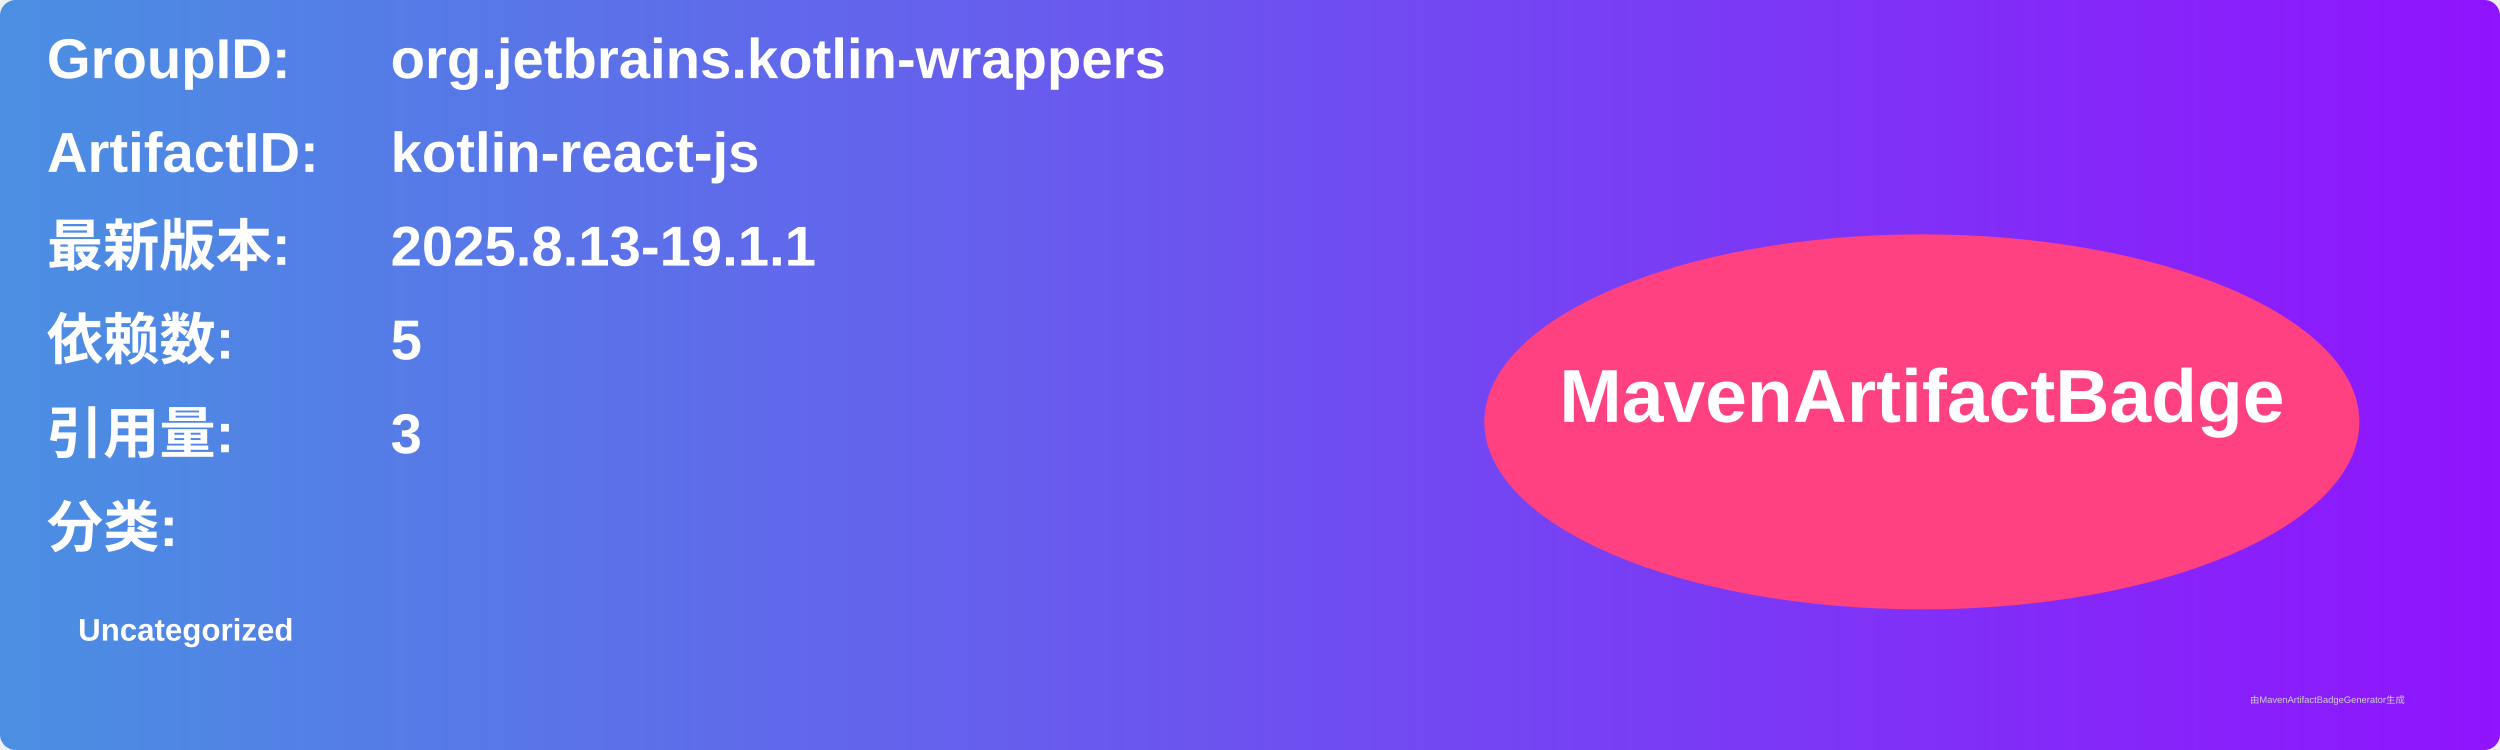
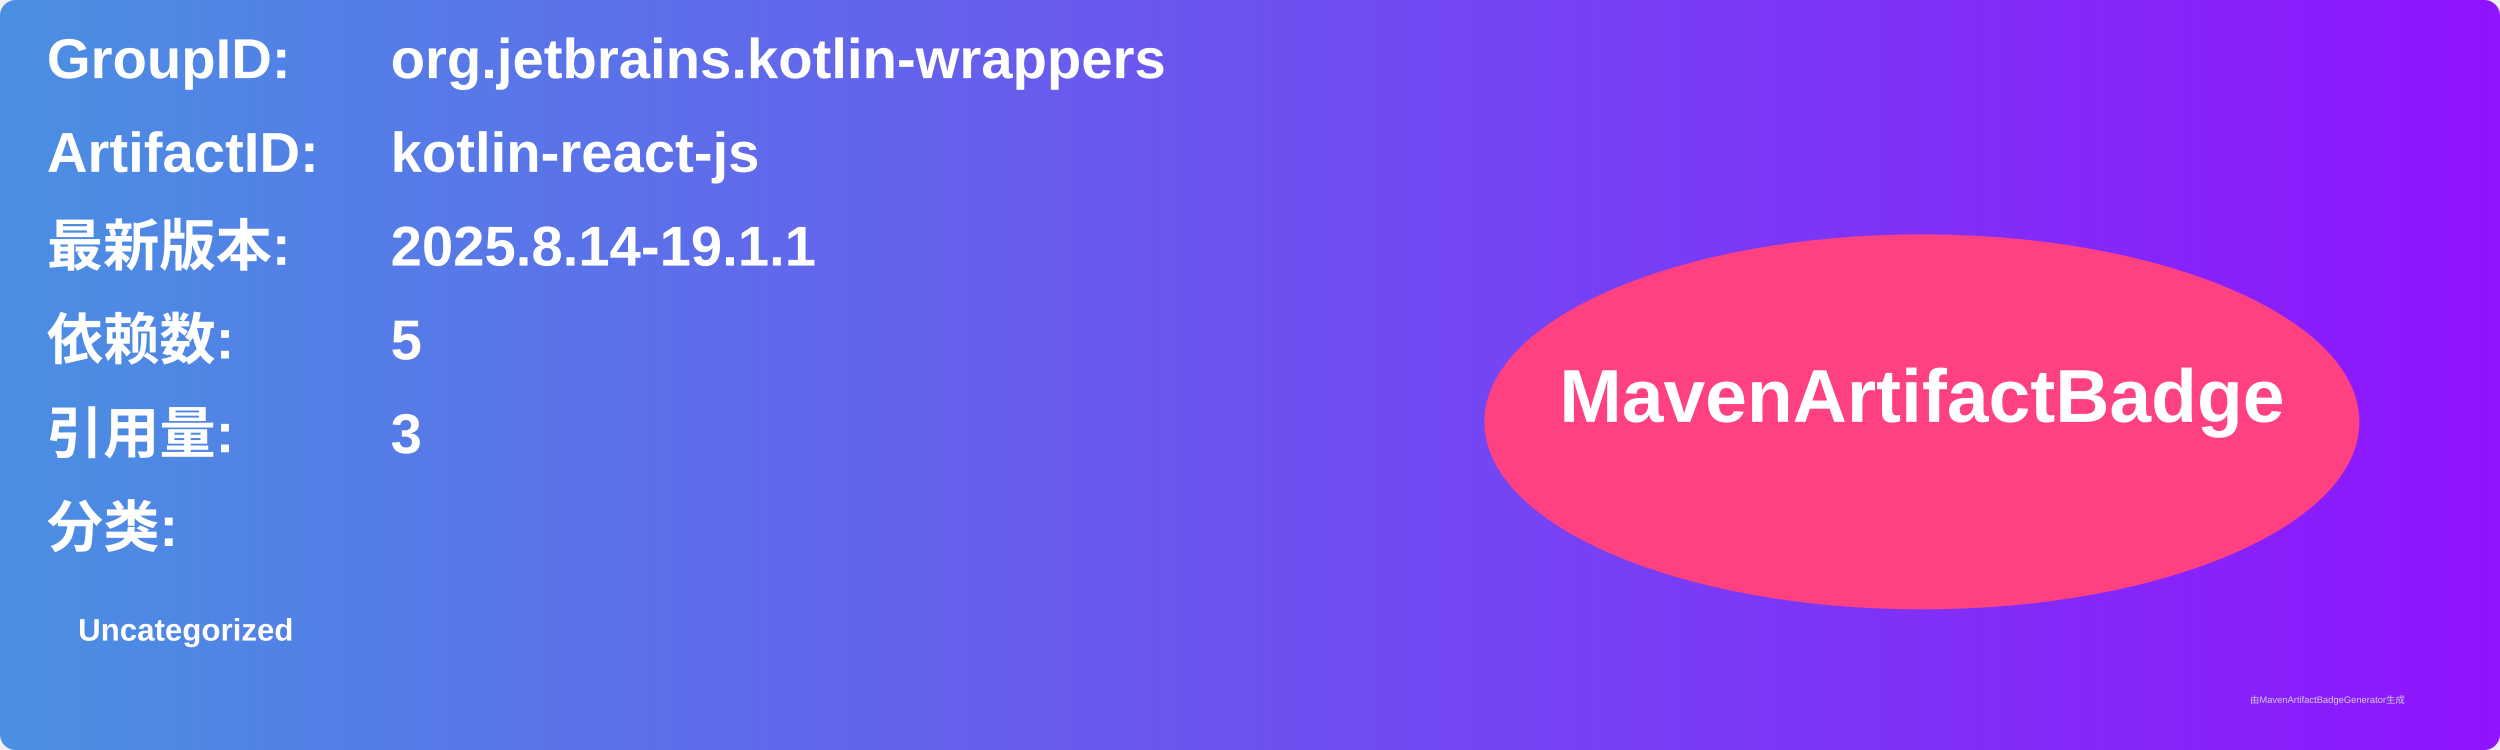
<svg xmlns="http://www.w3.org/2000/svg" width="800" height="240" viewBox="0 0 800 240">
  <linearGradient id="grad" x1="0%" y1="0%" x2="100%" y2="0%">
    <stop offset="0%" stop-color="#4a90e2" />
    <stop offset="100%" stop-color="#9013fe" />
  </linearGradient>
  <rect width="100%" height="100%" rx="5" ry="5" fill="url(#grad)" />
  <g transform="translate(15, 15)">
    <text x="0" y="10" font-family="Arial" font-size="18" fill="white" font-weight="bold" width="260">GroupID:</text>
    <text x="110" y="10" font-family="Arial" font-size="18" fill="white" font-weight="bold" width="460">org.jetbrains.kotlin-wrappers</text>
    <text x="0" y="40" font-family="Arial" font-size="18" fill="white" font-weight="bold" width="260">ArtifactID:</text>
    <text x="110" y="40" font-family="Arial" font-size="18" fill="white" font-weight="bold" width="460">kotlin-react-js</text>
    <text x="0" y="70" font-family="Arial" font-size="18" fill="white" font-weight="bold">最新版本:</text>
    <text x="110" y="70" font-family="Arial" font-size="18" fill="white" font-weight="bold">
-       <tspan font-weight="bold">2025.8.13-19.1.1</tspan>
+       <tspan font-weight="bold">2025.8.14-19.1.1</tspan>
    </text>
    <text x="0" y="100" font-family="Arial" font-size="18" fill="white" font-weight="bold">依赖数: </text>
    <text x="110" y="100" font-family="Arial" font-size="18" fill="white">
      <tspan font-weight="bold">5</tspan>
    </text>
    <text x="0" y="130" font-family="Arial" font-size="18" fill="white" font-weight="bold">引用量: </text>
    <text x="110" y="130" font-family="Arial" font-size="18" fill="white">
      <tspan font-weight="bold">3</tspan>
    </text>
    <text x="0" y="160" font-family="Arial" font-size="18" fill="white" font-weight="bold">分类:</text>
    <text x="10" y="190" font-family="Arial" font-size="10" fill="white">
      <tspan font-weight="bold">Uncategorized</tspan>
    </text>
    <ellipse cx="600" cy="120" rx="140" ry="60" fill="#ff4081" />
    <text x="600" y="120" text-anchor="middle" font-family="Arial" font-size="24" fill="white" font-weight="bold">MavenArtifactBadge</text>
  </g>
  <text x="720" y="225" font-family="Arial" font-size="3" fill="#d0d0d0">由MavenArtifactBadgeGenerator生成</text>
</svg>
